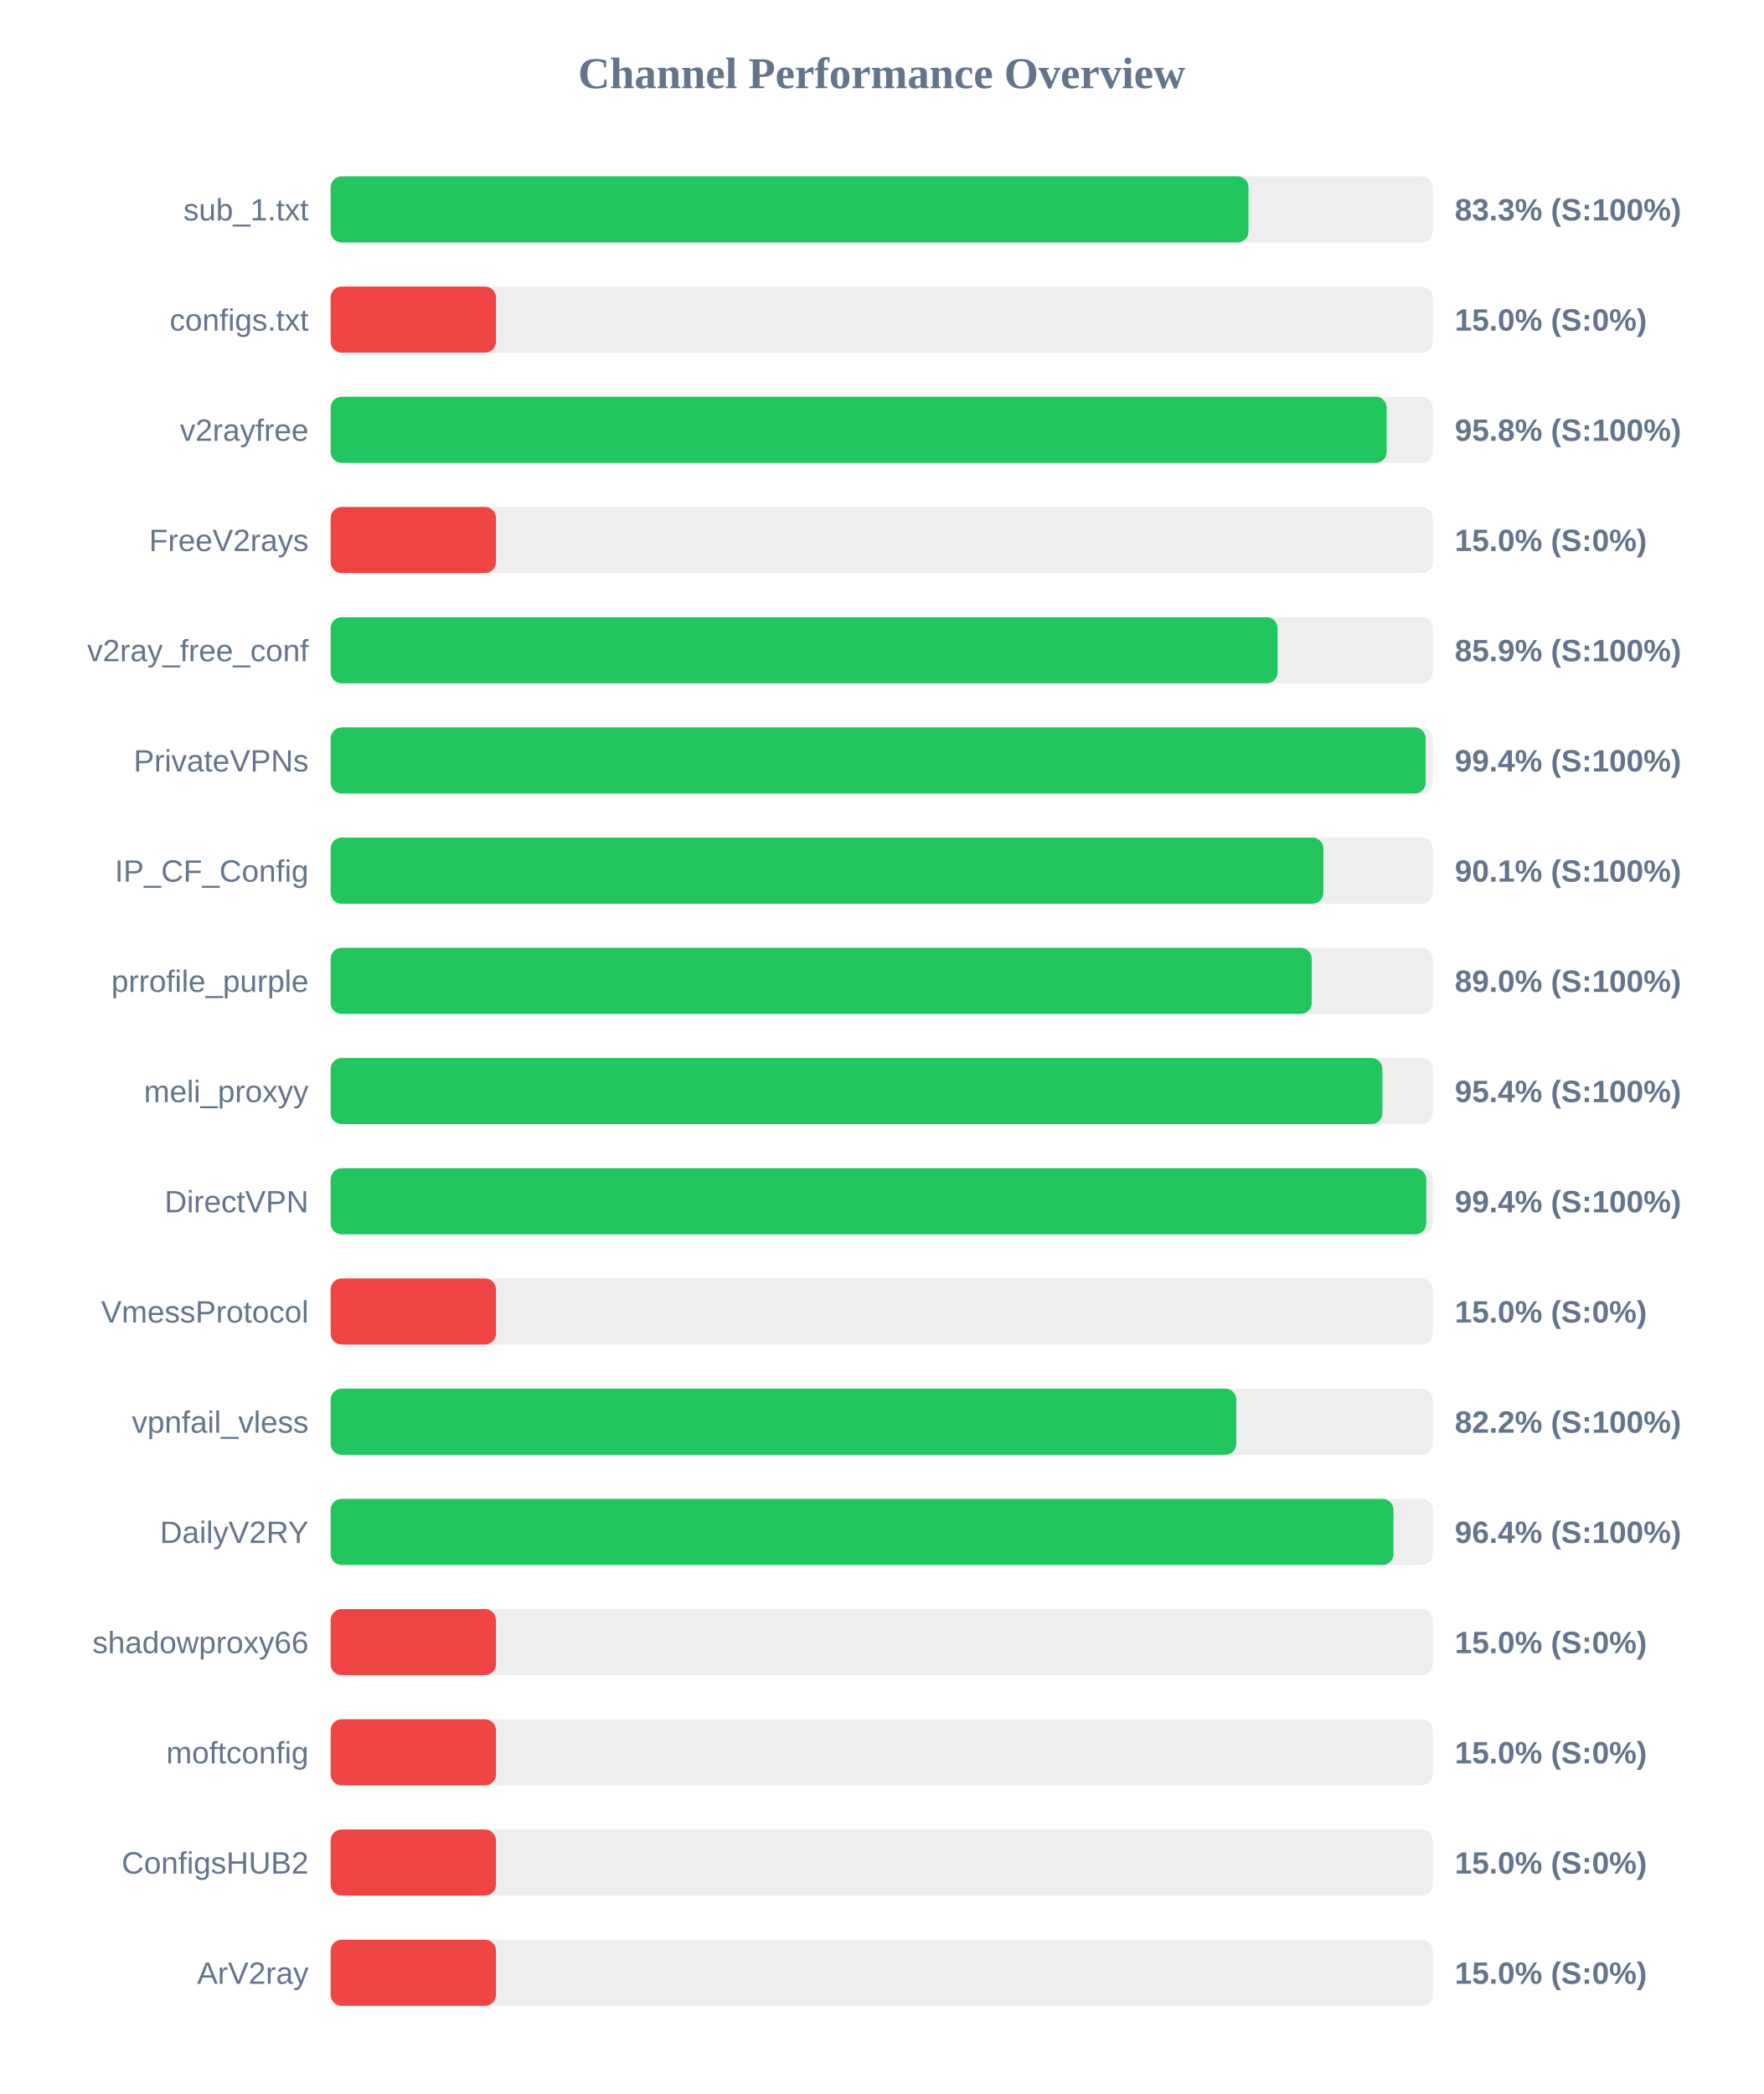
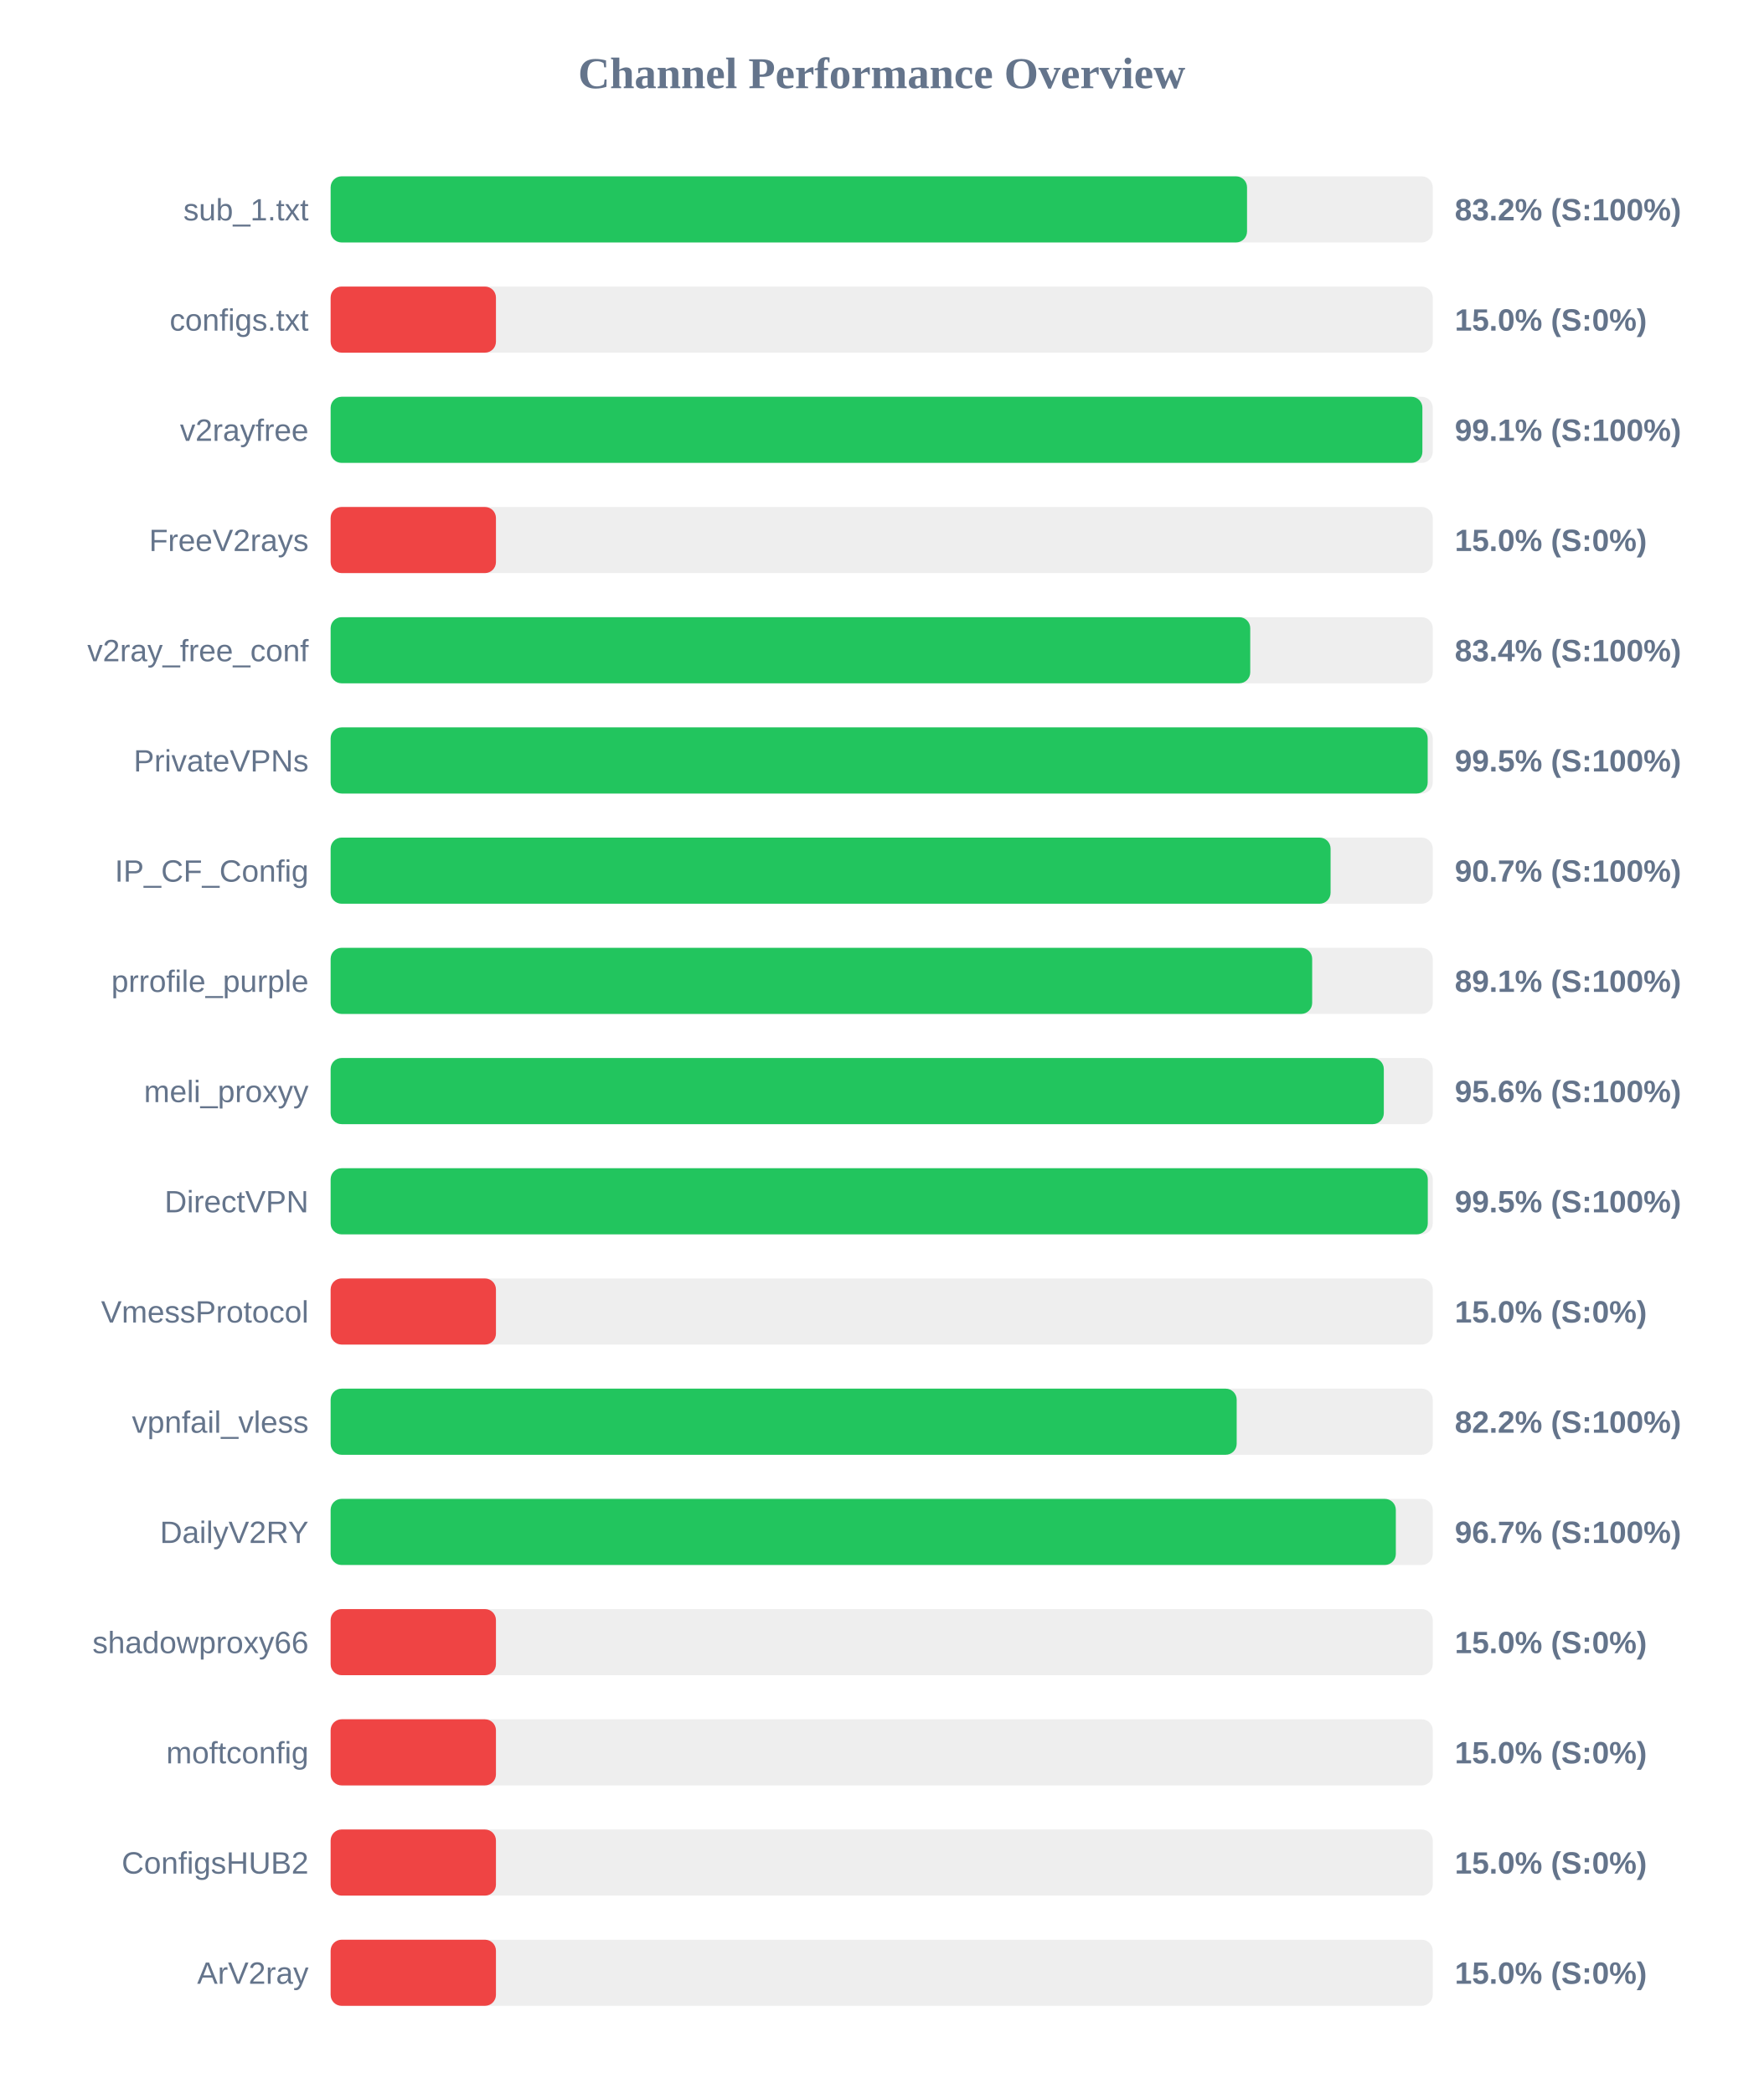
<svg xmlns="http://www.w3.org/2000/svg" width="800" height="950" version="1.1">
  <style>
        .row { font: 14px Arial; fill: #64748b; }
        .score { font: bold 14px Arial; fill: #64748b; }
    </style>
  <text x="400" y="40" text-anchor="middle" font-size="20px" font-weight="bold" fill="#64748b">Channel Performance Overview</text>
  <rect x="150" y="80" width="500" height="30" fill="#eee" rx="5" />
-   <rect x="150" y="80" width="416.4" height="30" fill="#22c55e" rx="5" />
+   <rect x="150" y="80" width="415.75" height="30" fill="#22c55e" rx="5" />
  <text x="140" y="100" text-anchor="end" class="row">sub_1.txt</text>
-   <text x="660" y="100" text-anchor="start" class="score">83.3% (S:100%)</text>
+   <text x="660" y="100" text-anchor="start" class="score">83.2% (S:100%)</text>
  <rect x="150" y="130" width="500" height="30" fill="#eee" rx="5" />
  <rect x="150" y="130" width="75.0" height="30" fill="#ef4444" rx="5" />
  <text x="140" y="150" text-anchor="end" class="row">configs.txt</text>
  <text x="660" y="150" text-anchor="start" class="score">15.0% (S:0%)</text>
  <rect x="150" y="180" width="500" height="30" fill="#eee" rx="5" />
-   <rect x="150" y="180" width="479.1" height="30" fill="#22c55e" rx="5" />
+   <rect x="150" y="180" width="495.3" height="30" fill="#22c55e" rx="5" />
  <text x="140" y="200" text-anchor="end" class="row">v2rayfree</text>
-   <text x="660" y="200" text-anchor="start" class="score">95.8% (S:100%)</text>
+   <text x="660" y="200" text-anchor="start" class="score">99.1% (S:100%)</text>
  <rect x="150" y="230" width="500" height="30" fill="#eee" rx="5" />
  <rect x="150" y="230" width="75.0" height="30" fill="#ef4444" rx="5" />
  <text x="140" y="250" text-anchor="end" class="row">FreeV2rays</text>
  <text x="660" y="250" text-anchor="start" class="score">15.0% (S:0%)</text>
  <rect x="150" y="280" width="500" height="30" fill="#eee" rx="5" />
-   <rect x="150" y="280" width="429.6" height="30" fill="#22c55e" rx="5" />
+   <rect x="150" y="280" width="417.2" height="30" fill="#22c55e" rx="5" />
  <text x="140" y="300" text-anchor="end" class="row">v2ray_free_conf</text>
-   <text x="660" y="300" text-anchor="start" class="score">85.9% (S:100%)</text>
+   <text x="660" y="300" text-anchor="start" class="score">83.4% (S:100%)</text>
  <rect x="150" y="330" width="500" height="30" fill="#eee" rx="5" />
-   <rect x="150" y="330" width="496.8" height="30" fill="#22c55e" rx="5" />
+   <rect x="150" y="330" width="497.7" height="30" fill="#22c55e" rx="5" />
  <text x="140" y="350" text-anchor="end" class="row">PrivateVPNs</text>
-   <text x="660" y="350" text-anchor="start" class="score">99.4% (S:100%)</text>
+   <text x="660" y="350" text-anchor="start" class="score">99.5% (S:100%)</text>
  <rect x="150" y="380" width="500" height="30" fill="#eee" rx="5" />
-   <rect x="150" y="380" width="450.4" height="30" fill="#22c55e" rx="5" />
+   <rect x="150" y="380" width="453.65" height="30" fill="#22c55e" rx="5" />
  <text x="140" y="400" text-anchor="end" class="row">IP_CF_Config</text>
-   <text x="660" y="400" text-anchor="start" class="score">90.1% (S:100%)</text>
+   <text x="660" y="400" text-anchor="start" class="score">90.7% (S:100%)</text>
  <rect x="150" y="430" width="500" height="30" fill="#eee" rx="5" />
-   <rect x="150" y="430" width="445.1" height="30" fill="#22c55e" rx="5" />
+   <rect x="150" y="430" width="445.3" height="30" fill="#22c55e" rx="5" />
  <text x="140" y="450" text-anchor="end" class="row">prrofile_purple</text>
-   <text x="660" y="450" text-anchor="start" class="score">89.0% (S:100%)</text>
+   <text x="660" y="450" text-anchor="start" class="score">89.1% (S:100%)</text>
  <rect x="150" y="480" width="500" height="30" fill="#eee" rx="5" />
-   <rect x="150" y="480" width="477.15" height="30" fill="#22c55e" rx="5" />
+   <rect x="150" y="480" width="477.8" height="30" fill="#22c55e" rx="5" />
  <text x="140" y="500" text-anchor="end" class="row">meli_proxyy</text>
-   <text x="660" y="500" text-anchor="start" class="score">95.4% (S:100%)</text>
+   <text x="660" y="500" text-anchor="start" class="score">95.6% (S:100%)</text>
  <rect x="150" y="530" width="500" height="30" fill="#eee" rx="5" />
-   <rect x="150" y="530" width="497.05" height="30" fill="#22c55e" rx="5" />
+   <rect x="150" y="530" width="497.75" height="30" fill="#22c55e" rx="5" />
  <text x="140" y="550" text-anchor="end" class="row">DirectVPN</text>
-   <text x="660" y="550" text-anchor="start" class="score">99.4% (S:100%)</text>
+   <text x="660" y="550" text-anchor="start" class="score">99.5% (S:100%)</text>
  <rect x="150" y="580" width="500" height="30" fill="#eee" rx="5" />
  <rect x="150" y="580" width="75.0" height="30" fill="#ef4444" rx="5" />
  <text x="140" y="600" text-anchor="end" class="row">VmessProtocol</text>
  <text x="660" y="600" text-anchor="start" class="score">15.0% (S:0%)</text>
  <rect x="150" y="630" width="500" height="30" fill="#eee" rx="5" />
-   <rect x="150" y="630" width="410.9" height="30" fill="#22c55e" rx="5" />
+   <rect x="150" y="630" width="411.05" height="30" fill="#22c55e" rx="5" />
  <text x="140" y="650" text-anchor="end" class="row">vpnfail_vless</text>
  <text x="660" y="650" text-anchor="start" class="score">82.2% (S:100%)</text>
  <rect x="150" y="680" width="500" height="30" fill="#eee" rx="5" />
-   <rect x="150" y="680" width="482.2" height="30" fill="#22c55e" rx="5" />
+   <rect x="150" y="680" width="483.25" height="30" fill="#22c55e" rx="5" />
  <text x="140" y="700" text-anchor="end" class="row">DailyV2RY</text>
-   <text x="660" y="700" text-anchor="start" class="score">96.4% (S:100%)</text>
+   <text x="660" y="700" text-anchor="start" class="score">96.7% (S:100%)</text>
  <rect x="150" y="730" width="500" height="30" fill="#eee" rx="5" />
  <rect x="150" y="730" width="75.0" height="30" fill="#ef4444" rx="5" />
  <text x="140" y="750" text-anchor="end" class="row">shadowproxy66</text>
  <text x="660" y="750" text-anchor="start" class="score">15.0% (S:0%)</text>
  <rect x="150" y="780" width="500" height="30" fill="#eee" rx="5" />
  <rect x="150" y="780" width="75.0" height="30" fill="#ef4444" rx="5" />
  <text x="140" y="800" text-anchor="end" class="row">moftconfig</text>
  <text x="660" y="800" text-anchor="start" class="score">15.0% (S:0%)</text>
  <rect x="150" y="830" width="500" height="30" fill="#eee" rx="5" />
  <rect x="150" y="830" width="75.0" height="30" fill="#ef4444" rx="5" />
  <text x="140" y="850" text-anchor="end" class="row">ConfigsHUB2</text>
  <text x="660" y="850" text-anchor="start" class="score">15.0% (S:0%)</text>
  <rect x="150" y="880" width="500" height="30" fill="#eee" rx="5" />
  <rect x="150" y="880" width="75.0" height="30" fill="#ef4444" rx="5" />
  <text x="140" y="900" text-anchor="end" class="row">ArV2ray</text>
  <text x="660" y="900" text-anchor="start" class="score">15.0% (S:0%)</text>
</svg>
